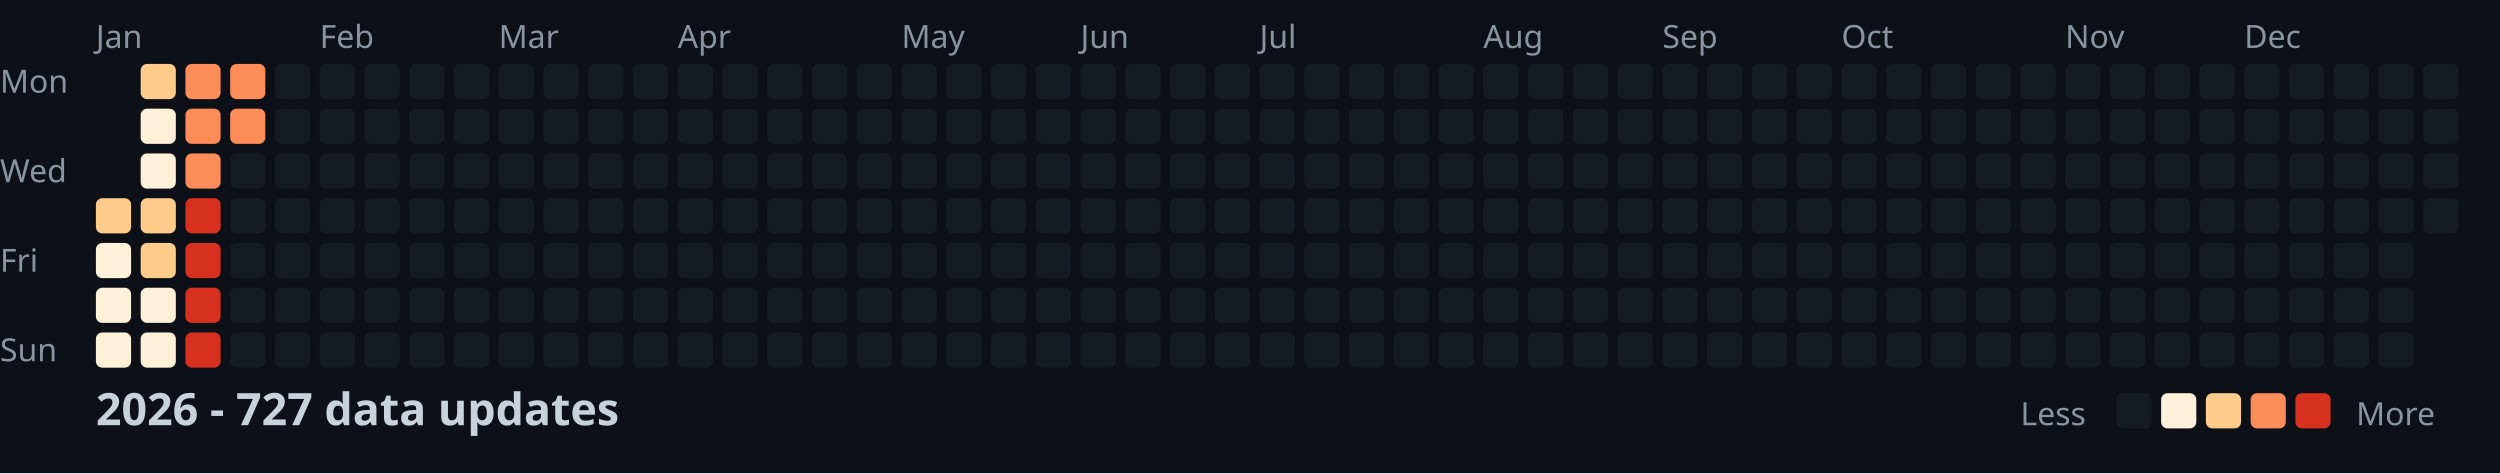
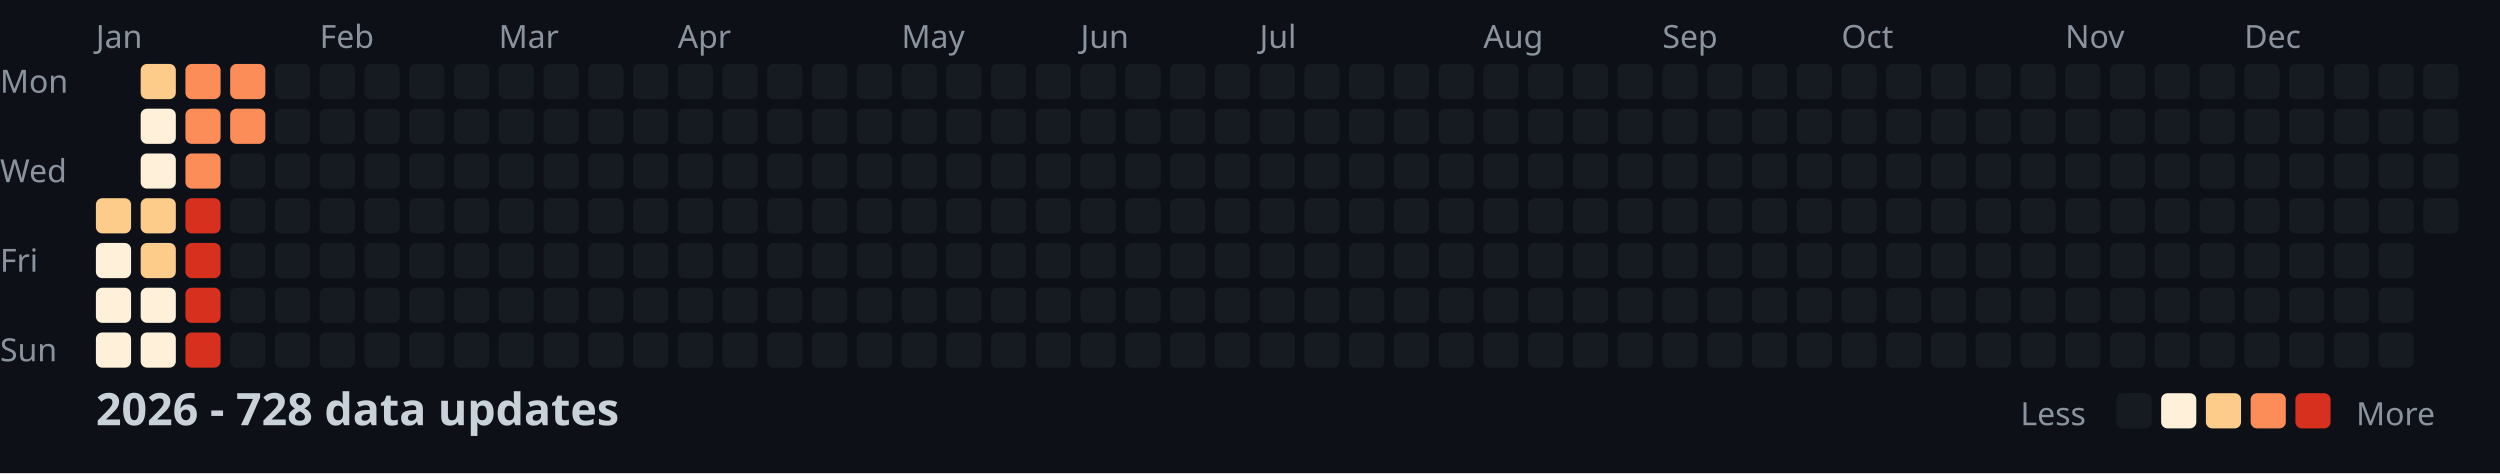
<svg xmlns="http://www.w3.org/2000/svg" width="782" height="148">
  <style>
    .month { font: 10px sans-serif; fill: #8b949e; }
    .day { font: 10px sans-serif; fill: #8b949e; }
    .title { font: bold 14px sans-serif; fill: #c9d1d9; }
    .legend { font: 10px sans-serif; fill: #8b949e; }
  </style>
  <rect width="100%" height="100%" fill="#0d1117" />
  <text x="0" y="29" class="day">Mon</text>
  <text x="0" y="57" class="day">Wed</text>
  <text x="0" y="85" class="day">Fri</text>
  <text x="0" y="113" class="day">Sun</text>
  <text x="30" y="15" class="month">Jan</text>
  <text x="100" y="15" class="month">Feb</text>
  <text x="156" y="15" class="month">Mar</text>
  <text x="212" y="15" class="month">Apr</text>
  <text x="282" y="15" class="month">May</text>
  <text x="338" y="15" class="month">Jun</text>
  <text x="394" y="15" class="month">Jul</text>
  <text x="464" y="15" class="month">Aug</text>
  <text x="520" y="15" class="month">Sep</text>
  <text x="576" y="15" class="month">Oct</text>
  <text x="646" y="15" class="month">Nov</text>
  <text x="702" y="15" class="month">Dec</text>
  <rect x="30" y="62" width="11" height="11" fill="#fdcc8a" rx="2" />
  <rect x="30" y="76" width="11" height="11" fill="#fef0d9" rx="2" />
  <rect x="30" y="90" width="11" height="11" fill="#fef0d9" rx="2" />
  <rect x="30" y="104" width="11" height="11" fill="#fef0d9" rx="2" />
  <rect x="44" y="20" width="11" height="11" fill="#fdcc8a" rx="2" />
  <rect x="44" y="34" width="11" height="11" fill="#fef0d9" rx="2" />
  <rect x="44" y="48" width="11" height="11" fill="#fef0d9" rx="2" />
  <rect x="44" y="62" width="11" height="11" fill="#fdcc8a" rx="2" />
  <rect x="44" y="76" width="11" height="11" fill="#fdcc8a" rx="2" />
  <rect x="44" y="90" width="11" height="11" fill="#fef0d9" rx="2" />
  <rect x="44" y="104" width="11" height="11" fill="#fef0d9" rx="2" />
  <rect x="58" y="20" width="11" height="11" fill="#fc8d59" rx="2" />
  <rect x="58" y="34" width="11" height="11" fill="#fc8d59" rx="2" />
  <rect x="58" y="48" width="11" height="11" fill="#fc8d59" rx="2" />
  <rect x="58" y="62" width="11" height="11" fill="#d7301f" rx="2" />
  <rect x="58" y="76" width="11" height="11" fill="#d7301f" rx="2" />
  <rect x="58" y="90" width="11" height="11" fill="#d7301f" rx="2" />
  <rect x="58" y="104" width="11" height="11" fill="#d7301f" rx="2" />
  <rect x="72" y="20" width="11" height="11" fill="#fc8d59" rx="2" />
  <rect x="72" y="34" width="11" height="11" fill="#fc8d59" rx="2" />
  <rect x="72" y="48" width="11" height="11" fill="#161b22" rx="2" />
  <rect x="72" y="62" width="11" height="11" fill="#161b22" rx="2" />
  <rect x="72" y="76" width="11" height="11" fill="#161b22" rx="2" />
  <rect x="72" y="90" width="11" height="11" fill="#161b22" rx="2" />
  <rect x="72" y="104" width="11" height="11" fill="#161b22" rx="2" />
  <rect x="86" y="20" width="11" height="11" fill="#161b22" rx="2" />
  <rect x="86" y="34" width="11" height="11" fill="#161b22" rx="2" />
  <rect x="86" y="48" width="11" height="11" fill="#161b22" rx="2" />
  <rect x="86" y="62" width="11" height="11" fill="#161b22" rx="2" />
  <rect x="86" y="76" width="11" height="11" fill="#161b22" rx="2" />
  <rect x="86" y="90" width="11" height="11" fill="#161b22" rx="2" />
  <rect x="86" y="104" width="11" height="11" fill="#161b22" rx="2" />
  <rect x="100" y="20" width="11" height="11" fill="#161b22" rx="2" />
  <rect x="100" y="34" width="11" height="11" fill="#161b22" rx="2" />
  <rect x="100" y="48" width="11" height="11" fill="#161b22" rx="2" />
  <rect x="100" y="62" width="11" height="11" fill="#161b22" rx="2" />
  <rect x="100" y="76" width="11" height="11" fill="#161b22" rx="2" />
  <rect x="100" y="90" width="11" height="11" fill="#161b22" rx="2" />
  <rect x="100" y="104" width="11" height="11" fill="#161b22" rx="2" />
  <rect x="114" y="20" width="11" height="11" fill="#161b22" rx="2" />
  <rect x="114" y="34" width="11" height="11" fill="#161b22" rx="2" />
  <rect x="114" y="48" width="11" height="11" fill="#161b22" rx="2" />
  <rect x="114" y="62" width="11" height="11" fill="#161b22" rx="2" />
  <rect x="114" y="76" width="11" height="11" fill="#161b22" rx="2" />
  <rect x="114" y="90" width="11" height="11" fill="#161b22" rx="2" />
  <rect x="114" y="104" width="11" height="11" fill="#161b22" rx="2" />
  <rect x="128" y="20" width="11" height="11" fill="#161b22" rx="2" />
  <rect x="128" y="34" width="11" height="11" fill="#161b22" rx="2" />
  <rect x="128" y="48" width="11" height="11" fill="#161b22" rx="2" />
  <rect x="128" y="62" width="11" height="11" fill="#161b22" rx="2" />
  <rect x="128" y="76" width="11" height="11" fill="#161b22" rx="2" />
  <rect x="128" y="90" width="11" height="11" fill="#161b22" rx="2" />
  <rect x="128" y="104" width="11" height="11" fill="#161b22" rx="2" />
  <rect x="142" y="20" width="11" height="11" fill="#161b22" rx="2" />
  <rect x="142" y="34" width="11" height="11" fill="#161b22" rx="2" />
  <rect x="142" y="48" width="11" height="11" fill="#161b22" rx="2" />
  <rect x="142" y="62" width="11" height="11" fill="#161b22" rx="2" />
  <rect x="142" y="76" width="11" height="11" fill="#161b22" rx="2" />
  <rect x="142" y="90" width="11" height="11" fill="#161b22" rx="2" />
  <rect x="142" y="104" width="11" height="11" fill="#161b22" rx="2" />
  <rect x="156" y="20" width="11" height="11" fill="#161b22" rx="2" />
  <rect x="156" y="34" width="11" height="11" fill="#161b22" rx="2" />
  <rect x="156" y="48" width="11" height="11" fill="#161b22" rx="2" />
  <rect x="156" y="62" width="11" height="11" fill="#161b22" rx="2" />
  <rect x="156" y="76" width="11" height="11" fill="#161b22" rx="2" />
  <rect x="156" y="90" width="11" height="11" fill="#161b22" rx="2" />
  <rect x="156" y="104" width="11" height="11" fill="#161b22" rx="2" />
  <rect x="170" y="20" width="11" height="11" fill="#161b22" rx="2" />
  <rect x="170" y="34" width="11" height="11" fill="#161b22" rx="2" />
  <rect x="170" y="48" width="11" height="11" fill="#161b22" rx="2" />
  <rect x="170" y="62" width="11" height="11" fill="#161b22" rx="2" />
  <rect x="170" y="76" width="11" height="11" fill="#161b22" rx="2" />
  <rect x="170" y="90" width="11" height="11" fill="#161b22" rx="2" />
  <rect x="170" y="104" width="11" height="11" fill="#161b22" rx="2" />
  <rect x="184" y="20" width="11" height="11" fill="#161b22" rx="2" />
  <rect x="184" y="34" width="11" height="11" fill="#161b22" rx="2" />
  <rect x="184" y="48" width="11" height="11" fill="#161b22" rx="2" />
  <rect x="184" y="62" width="11" height="11" fill="#161b22" rx="2" />
  <rect x="184" y="76" width="11" height="11" fill="#161b22" rx="2" />
  <rect x="184" y="90" width="11" height="11" fill="#161b22" rx="2" />
  <rect x="184" y="104" width="11" height="11" fill="#161b22" rx="2" />
  <rect x="198" y="20" width="11" height="11" fill="#161b22" rx="2" />
  <rect x="198" y="34" width="11" height="11" fill="#161b22" rx="2" />
  <rect x="198" y="48" width="11" height="11" fill="#161b22" rx="2" />
  <rect x="198" y="62" width="11" height="11" fill="#161b22" rx="2" />
  <rect x="198" y="76" width="11" height="11" fill="#161b22" rx="2" />
  <rect x="198" y="90" width="11" height="11" fill="#161b22" rx="2" />
  <rect x="198" y="104" width="11" height="11" fill="#161b22" rx="2" />
  <rect x="212" y="20" width="11" height="11" fill="#161b22" rx="2" />
  <rect x="212" y="34" width="11" height="11" fill="#161b22" rx="2" />
  <rect x="212" y="48" width="11" height="11" fill="#161b22" rx="2" />
  <rect x="212" y="62" width="11" height="11" fill="#161b22" rx="2" />
  <rect x="212" y="76" width="11" height="11" fill="#161b22" rx="2" />
  <rect x="212" y="90" width="11" height="11" fill="#161b22" rx="2" />
  <rect x="212" y="104" width="11" height="11" fill="#161b22" rx="2" />
  <rect x="226" y="20" width="11" height="11" fill="#161b22" rx="2" />
  <rect x="226" y="34" width="11" height="11" fill="#161b22" rx="2" />
  <rect x="226" y="48" width="11" height="11" fill="#161b22" rx="2" />
  <rect x="226" y="62" width="11" height="11" fill="#161b22" rx="2" />
  <rect x="226" y="76" width="11" height="11" fill="#161b22" rx="2" />
  <rect x="226" y="90" width="11" height="11" fill="#161b22" rx="2" />
  <rect x="226" y="104" width="11" height="11" fill="#161b22" rx="2" />
  <rect x="240" y="20" width="11" height="11" fill="#161b22" rx="2" />
  <rect x="240" y="34" width="11" height="11" fill="#161b22" rx="2" />
  <rect x="240" y="48" width="11" height="11" fill="#161b22" rx="2" />
  <rect x="240" y="62" width="11" height="11" fill="#161b22" rx="2" />
  <rect x="240" y="76" width="11" height="11" fill="#161b22" rx="2" />
  <rect x="240" y="90" width="11" height="11" fill="#161b22" rx="2" />
  <rect x="240" y="104" width="11" height="11" fill="#161b22" rx="2" />
  <rect x="254" y="20" width="11" height="11" fill="#161b22" rx="2" />
  <rect x="254" y="34" width="11" height="11" fill="#161b22" rx="2" />
  <rect x="254" y="48" width="11" height="11" fill="#161b22" rx="2" />
  <rect x="254" y="62" width="11" height="11" fill="#161b22" rx="2" />
  <rect x="254" y="76" width="11" height="11" fill="#161b22" rx="2" />
  <rect x="254" y="90" width="11" height="11" fill="#161b22" rx="2" />
  <rect x="254" y="104" width="11" height="11" fill="#161b22" rx="2" />
  <rect x="268" y="20" width="11" height="11" fill="#161b22" rx="2" />
  <rect x="268" y="34" width="11" height="11" fill="#161b22" rx="2" />
  <rect x="268" y="48" width="11" height="11" fill="#161b22" rx="2" />
  <rect x="268" y="62" width="11" height="11" fill="#161b22" rx="2" />
  <rect x="268" y="76" width="11" height="11" fill="#161b22" rx="2" />
  <rect x="268" y="90" width="11" height="11" fill="#161b22" rx="2" />
  <rect x="268" y="104" width="11" height="11" fill="#161b22" rx="2" />
  <rect x="282" y="20" width="11" height="11" fill="#161b22" rx="2" />
  <rect x="282" y="34" width="11" height="11" fill="#161b22" rx="2" />
  <rect x="282" y="48" width="11" height="11" fill="#161b22" rx="2" />
  <rect x="282" y="62" width="11" height="11" fill="#161b22" rx="2" />
  <rect x="282" y="76" width="11" height="11" fill="#161b22" rx="2" />
  <rect x="282" y="90" width="11" height="11" fill="#161b22" rx="2" />
  <rect x="282" y="104" width="11" height="11" fill="#161b22" rx="2" />
  <rect x="296" y="20" width="11" height="11" fill="#161b22" rx="2" />
  <rect x="296" y="34" width="11" height="11" fill="#161b22" rx="2" />
  <rect x="296" y="48" width="11" height="11" fill="#161b22" rx="2" />
  <rect x="296" y="62" width="11" height="11" fill="#161b22" rx="2" />
  <rect x="296" y="76" width="11" height="11" fill="#161b22" rx="2" />
  <rect x="296" y="90" width="11" height="11" fill="#161b22" rx="2" />
  <rect x="296" y="104" width="11" height="11" fill="#161b22" rx="2" />
  <rect x="310" y="20" width="11" height="11" fill="#161b22" rx="2" />
  <rect x="310" y="34" width="11" height="11" fill="#161b22" rx="2" />
  <rect x="310" y="48" width="11" height="11" fill="#161b22" rx="2" />
  <rect x="310" y="62" width="11" height="11" fill="#161b22" rx="2" />
  <rect x="310" y="76" width="11" height="11" fill="#161b22" rx="2" />
  <rect x="310" y="90" width="11" height="11" fill="#161b22" rx="2" />
  <rect x="310" y="104" width="11" height="11" fill="#161b22" rx="2" />
  <rect x="324" y="20" width="11" height="11" fill="#161b22" rx="2" />
  <rect x="324" y="34" width="11" height="11" fill="#161b22" rx="2" />
  <rect x="324" y="48" width="11" height="11" fill="#161b22" rx="2" />
  <rect x="324" y="62" width="11" height="11" fill="#161b22" rx="2" />
  <rect x="324" y="76" width="11" height="11" fill="#161b22" rx="2" />
  <rect x="324" y="90" width="11" height="11" fill="#161b22" rx="2" />
  <rect x="324" y="104" width="11" height="11" fill="#161b22" rx="2" />
  <rect x="338" y="20" width="11" height="11" fill="#161b22" rx="2" />
  <rect x="338" y="34" width="11" height="11" fill="#161b22" rx="2" />
  <rect x="338" y="48" width="11" height="11" fill="#161b22" rx="2" />
  <rect x="338" y="62" width="11" height="11" fill="#161b22" rx="2" />
  <rect x="338" y="76" width="11" height="11" fill="#161b22" rx="2" />
  <rect x="338" y="90" width="11" height="11" fill="#161b22" rx="2" />
  <rect x="338" y="104" width="11" height="11" fill="#161b22" rx="2" />
  <rect x="352" y="20" width="11" height="11" fill="#161b22" rx="2" />
  <rect x="352" y="34" width="11" height="11" fill="#161b22" rx="2" />
  <rect x="352" y="48" width="11" height="11" fill="#161b22" rx="2" />
  <rect x="352" y="62" width="11" height="11" fill="#161b22" rx="2" />
  <rect x="352" y="76" width="11" height="11" fill="#161b22" rx="2" />
  <rect x="352" y="90" width="11" height="11" fill="#161b22" rx="2" />
  <rect x="352" y="104" width="11" height="11" fill="#161b22" rx="2" />
  <rect x="366" y="20" width="11" height="11" fill="#161b22" rx="2" />
  <rect x="366" y="34" width="11" height="11" fill="#161b22" rx="2" />
  <rect x="366" y="48" width="11" height="11" fill="#161b22" rx="2" />
  <rect x="366" y="62" width="11" height="11" fill="#161b22" rx="2" />
  <rect x="366" y="76" width="11" height="11" fill="#161b22" rx="2" />
  <rect x="366" y="90" width="11" height="11" fill="#161b22" rx="2" />
  <rect x="366" y="104" width="11" height="11" fill="#161b22" rx="2" />
  <rect x="380" y="20" width="11" height="11" fill="#161b22" rx="2" />
  <rect x="380" y="34" width="11" height="11" fill="#161b22" rx="2" />
  <rect x="380" y="48" width="11" height="11" fill="#161b22" rx="2" />
  <rect x="380" y="62" width="11" height="11" fill="#161b22" rx="2" />
  <rect x="380" y="76" width="11" height="11" fill="#161b22" rx="2" />
  <rect x="380" y="90" width="11" height="11" fill="#161b22" rx="2" />
  <rect x="380" y="104" width="11" height="11" fill="#161b22" rx="2" />
  <rect x="394" y="20" width="11" height="11" fill="#161b22" rx="2" />
  <rect x="394" y="34" width="11" height="11" fill="#161b22" rx="2" />
  <rect x="394" y="48" width="11" height="11" fill="#161b22" rx="2" />
  <rect x="394" y="62" width="11" height="11" fill="#161b22" rx="2" />
  <rect x="394" y="76" width="11" height="11" fill="#161b22" rx="2" />
  <rect x="394" y="90" width="11" height="11" fill="#161b22" rx="2" />
  <rect x="394" y="104" width="11" height="11" fill="#161b22" rx="2" />
  <rect x="408" y="20" width="11" height="11" fill="#161b22" rx="2" />
  <rect x="408" y="34" width="11" height="11" fill="#161b22" rx="2" />
  <rect x="408" y="48" width="11" height="11" fill="#161b22" rx="2" />
  <rect x="408" y="62" width="11" height="11" fill="#161b22" rx="2" />
  <rect x="408" y="76" width="11" height="11" fill="#161b22" rx="2" />
  <rect x="408" y="90" width="11" height="11" fill="#161b22" rx="2" />
  <rect x="408" y="104" width="11" height="11" fill="#161b22" rx="2" />
  <rect x="422" y="20" width="11" height="11" fill="#161b22" rx="2" />
  <rect x="422" y="34" width="11" height="11" fill="#161b22" rx="2" />
  <rect x="422" y="48" width="11" height="11" fill="#161b22" rx="2" />
  <rect x="422" y="62" width="11" height="11" fill="#161b22" rx="2" />
  <rect x="422" y="76" width="11" height="11" fill="#161b22" rx="2" />
  <rect x="422" y="90" width="11" height="11" fill="#161b22" rx="2" />
  <rect x="422" y="104" width="11" height="11" fill="#161b22" rx="2" />
  <rect x="436" y="20" width="11" height="11" fill="#161b22" rx="2" />
  <rect x="436" y="34" width="11" height="11" fill="#161b22" rx="2" />
  <rect x="436" y="48" width="11" height="11" fill="#161b22" rx="2" />
  <rect x="436" y="62" width="11" height="11" fill="#161b22" rx="2" />
  <rect x="436" y="76" width="11" height="11" fill="#161b22" rx="2" />
  <rect x="436" y="90" width="11" height="11" fill="#161b22" rx="2" />
  <rect x="436" y="104" width="11" height="11" fill="#161b22" rx="2" />
  <rect x="450" y="20" width="11" height="11" fill="#161b22" rx="2" />
  <rect x="450" y="34" width="11" height="11" fill="#161b22" rx="2" />
  <rect x="450" y="48" width="11" height="11" fill="#161b22" rx="2" />
  <rect x="450" y="62" width="11" height="11" fill="#161b22" rx="2" />
  <rect x="450" y="76" width="11" height="11" fill="#161b22" rx="2" />
  <rect x="450" y="90" width="11" height="11" fill="#161b22" rx="2" />
  <rect x="450" y="104" width="11" height="11" fill="#161b22" rx="2" />
  <rect x="464" y="20" width="11" height="11" fill="#161b22" rx="2" />
  <rect x="464" y="34" width="11" height="11" fill="#161b22" rx="2" />
  <rect x="464" y="48" width="11" height="11" fill="#161b22" rx="2" />
  <rect x="464" y="62" width="11" height="11" fill="#161b22" rx="2" />
  <rect x="464" y="76" width="11" height="11" fill="#161b22" rx="2" />
  <rect x="464" y="90" width="11" height="11" fill="#161b22" rx="2" />
  <rect x="464" y="104" width="11" height="11" fill="#161b22" rx="2" />
  <rect x="478" y="20" width="11" height="11" fill="#161b22" rx="2" />
  <rect x="478" y="34" width="11" height="11" fill="#161b22" rx="2" />
  <rect x="478" y="48" width="11" height="11" fill="#161b22" rx="2" />
  <rect x="478" y="62" width="11" height="11" fill="#161b22" rx="2" />
  <rect x="478" y="76" width="11" height="11" fill="#161b22" rx="2" />
  <rect x="478" y="90" width="11" height="11" fill="#161b22" rx="2" />
  <rect x="478" y="104" width="11" height="11" fill="#161b22" rx="2" />
  <rect x="492" y="20" width="11" height="11" fill="#161b22" rx="2" />
  <rect x="492" y="34" width="11" height="11" fill="#161b22" rx="2" />
  <rect x="492" y="48" width="11" height="11" fill="#161b22" rx="2" />
  <rect x="492" y="62" width="11" height="11" fill="#161b22" rx="2" />
  <rect x="492" y="76" width="11" height="11" fill="#161b22" rx="2" />
  <rect x="492" y="90" width="11" height="11" fill="#161b22" rx="2" />
  <rect x="492" y="104" width="11" height="11" fill="#161b22" rx="2" />
  <rect x="506" y="20" width="11" height="11" fill="#161b22" rx="2" />
  <rect x="506" y="34" width="11" height="11" fill="#161b22" rx="2" />
  <rect x="506" y="48" width="11" height="11" fill="#161b22" rx="2" />
  <rect x="506" y="62" width="11" height="11" fill="#161b22" rx="2" />
  <rect x="506" y="76" width="11" height="11" fill="#161b22" rx="2" />
  <rect x="506" y="90" width="11" height="11" fill="#161b22" rx="2" />
  <rect x="506" y="104" width="11" height="11" fill="#161b22" rx="2" />
  <rect x="520" y="20" width="11" height="11" fill="#161b22" rx="2" />
  <rect x="520" y="34" width="11" height="11" fill="#161b22" rx="2" />
  <rect x="520" y="48" width="11" height="11" fill="#161b22" rx="2" />
  <rect x="520" y="62" width="11" height="11" fill="#161b22" rx="2" />
  <rect x="520" y="76" width="11" height="11" fill="#161b22" rx="2" />
  <rect x="520" y="90" width="11" height="11" fill="#161b22" rx="2" />
  <rect x="520" y="104" width="11" height="11" fill="#161b22" rx="2" />
  <rect x="534" y="20" width="11" height="11" fill="#161b22" rx="2" />
  <rect x="534" y="34" width="11" height="11" fill="#161b22" rx="2" />
  <rect x="534" y="48" width="11" height="11" fill="#161b22" rx="2" />
  <rect x="534" y="62" width="11" height="11" fill="#161b22" rx="2" />
  <rect x="534" y="76" width="11" height="11" fill="#161b22" rx="2" />
  <rect x="534" y="90" width="11" height="11" fill="#161b22" rx="2" />
  <rect x="534" y="104" width="11" height="11" fill="#161b22" rx="2" />
  <rect x="548" y="20" width="11" height="11" fill="#161b22" rx="2" />
  <rect x="548" y="34" width="11" height="11" fill="#161b22" rx="2" />
  <rect x="548" y="48" width="11" height="11" fill="#161b22" rx="2" />
  <rect x="548" y="62" width="11" height="11" fill="#161b22" rx="2" />
  <rect x="548" y="76" width="11" height="11" fill="#161b22" rx="2" />
  <rect x="548" y="90" width="11" height="11" fill="#161b22" rx="2" />
  <rect x="548" y="104" width="11" height="11" fill="#161b22" rx="2" />
  <rect x="562" y="20" width="11" height="11" fill="#161b22" rx="2" />
  <rect x="562" y="34" width="11" height="11" fill="#161b22" rx="2" />
  <rect x="562" y="48" width="11" height="11" fill="#161b22" rx="2" />
  <rect x="562" y="62" width="11" height="11" fill="#161b22" rx="2" />
  <rect x="562" y="76" width="11" height="11" fill="#161b22" rx="2" />
  <rect x="562" y="90" width="11" height="11" fill="#161b22" rx="2" />
  <rect x="562" y="104" width="11" height="11" fill="#161b22" rx="2" />
  <rect x="576" y="20" width="11" height="11" fill="#161b22" rx="2" />
  <rect x="576" y="34" width="11" height="11" fill="#161b22" rx="2" />
  <rect x="576" y="48" width="11" height="11" fill="#161b22" rx="2" />
  <rect x="576" y="62" width="11" height="11" fill="#161b22" rx="2" />
  <rect x="576" y="76" width="11" height="11" fill="#161b22" rx="2" />
  <rect x="576" y="90" width="11" height="11" fill="#161b22" rx="2" />
  <rect x="576" y="104" width="11" height="11" fill="#161b22" rx="2" />
  <rect x="590" y="20" width="11" height="11" fill="#161b22" rx="2" />
  <rect x="590" y="34" width="11" height="11" fill="#161b22" rx="2" />
  <rect x="590" y="48" width="11" height="11" fill="#161b22" rx="2" />
  <rect x="590" y="62" width="11" height="11" fill="#161b22" rx="2" />
  <rect x="590" y="76" width="11" height="11" fill="#161b22" rx="2" />
  <rect x="590" y="90" width="11" height="11" fill="#161b22" rx="2" />
  <rect x="590" y="104" width="11" height="11" fill="#161b22" rx="2" />
  <rect x="604" y="20" width="11" height="11" fill="#161b22" rx="2" />
  <rect x="604" y="34" width="11" height="11" fill="#161b22" rx="2" />
  <rect x="604" y="48" width="11" height="11" fill="#161b22" rx="2" />
  <rect x="604" y="62" width="11" height="11" fill="#161b22" rx="2" />
  <rect x="604" y="76" width="11" height="11" fill="#161b22" rx="2" />
  <rect x="604" y="90" width="11" height="11" fill="#161b22" rx="2" />
  <rect x="604" y="104" width="11" height="11" fill="#161b22" rx="2" />
  <rect x="618" y="20" width="11" height="11" fill="#161b22" rx="2" />
  <rect x="618" y="34" width="11" height="11" fill="#161b22" rx="2" />
  <rect x="618" y="48" width="11" height="11" fill="#161b22" rx="2" />
  <rect x="618" y="62" width="11" height="11" fill="#161b22" rx="2" />
  <rect x="618" y="76" width="11" height="11" fill="#161b22" rx="2" />
  <rect x="618" y="90" width="11" height="11" fill="#161b22" rx="2" />
  <rect x="618" y="104" width="11" height="11" fill="#161b22" rx="2" />
  <rect x="632" y="20" width="11" height="11" fill="#161b22" rx="2" />
  <rect x="632" y="34" width="11" height="11" fill="#161b22" rx="2" />
  <rect x="632" y="48" width="11" height="11" fill="#161b22" rx="2" />
  <rect x="632" y="62" width="11" height="11" fill="#161b22" rx="2" />
  <rect x="632" y="76" width="11" height="11" fill="#161b22" rx="2" />
  <rect x="632" y="90" width="11" height="11" fill="#161b22" rx="2" />
  <rect x="632" y="104" width="11" height="11" fill="#161b22" rx="2" />
  <rect x="646" y="20" width="11" height="11" fill="#161b22" rx="2" />
  <rect x="646" y="34" width="11" height="11" fill="#161b22" rx="2" />
  <rect x="646" y="48" width="11" height="11" fill="#161b22" rx="2" />
  <rect x="646" y="62" width="11" height="11" fill="#161b22" rx="2" />
  <rect x="646" y="76" width="11" height="11" fill="#161b22" rx="2" />
  <rect x="646" y="90" width="11" height="11" fill="#161b22" rx="2" />
  <rect x="646" y="104" width="11" height="11" fill="#161b22" rx="2" />
  <rect x="660" y="20" width="11" height="11" fill="#161b22" rx="2" />
  <rect x="660" y="34" width="11" height="11" fill="#161b22" rx="2" />
  <rect x="660" y="48" width="11" height="11" fill="#161b22" rx="2" />
  <rect x="660" y="62" width="11" height="11" fill="#161b22" rx="2" />
  <rect x="660" y="76" width="11" height="11" fill="#161b22" rx="2" />
  <rect x="660" y="90" width="11" height="11" fill="#161b22" rx="2" />
  <rect x="660" y="104" width="11" height="11" fill="#161b22" rx="2" />
  <rect x="674" y="20" width="11" height="11" fill="#161b22" rx="2" />
  <rect x="674" y="34" width="11" height="11" fill="#161b22" rx="2" />
  <rect x="674" y="48" width="11" height="11" fill="#161b22" rx="2" />
  <rect x="674" y="62" width="11" height="11" fill="#161b22" rx="2" />
  <rect x="674" y="76" width="11" height="11" fill="#161b22" rx="2" />
  <rect x="674" y="90" width="11" height="11" fill="#161b22" rx="2" />
  <rect x="674" y="104" width="11" height="11" fill="#161b22" rx="2" />
  <rect x="688" y="20" width="11" height="11" fill="#161b22" rx="2" />
  <rect x="688" y="34" width="11" height="11" fill="#161b22" rx="2" />
  <rect x="688" y="48" width="11" height="11" fill="#161b22" rx="2" />
  <rect x="688" y="62" width="11" height="11" fill="#161b22" rx="2" />
  <rect x="688" y="76" width="11" height="11" fill="#161b22" rx="2" />
  <rect x="688" y="90" width="11" height="11" fill="#161b22" rx="2" />
  <rect x="688" y="104" width="11" height="11" fill="#161b22" rx="2" />
  <rect x="702" y="20" width="11" height="11" fill="#161b22" rx="2" />
  <rect x="702" y="34" width="11" height="11" fill="#161b22" rx="2" />
  <rect x="702" y="48" width="11" height="11" fill="#161b22" rx="2" />
  <rect x="702" y="62" width="11" height="11" fill="#161b22" rx="2" />
  <rect x="702" y="76" width="11" height="11" fill="#161b22" rx="2" />
  <rect x="702" y="90" width="11" height="11" fill="#161b22" rx="2" />
  <rect x="702" y="104" width="11" height="11" fill="#161b22" rx="2" />
  <rect x="716" y="20" width="11" height="11" fill="#161b22" rx="2" />
  <rect x="716" y="34" width="11" height="11" fill="#161b22" rx="2" />
  <rect x="716" y="48" width="11" height="11" fill="#161b22" rx="2" />
  <rect x="716" y="62" width="11" height="11" fill="#161b22" rx="2" />
  <rect x="716" y="76" width="11" height="11" fill="#161b22" rx="2" />
  <rect x="716" y="90" width="11" height="11" fill="#161b22" rx="2" />
  <rect x="716" y="104" width="11" height="11" fill="#161b22" rx="2" />
  <rect x="730" y="20" width="11" height="11" fill="#161b22" rx="2" />
  <rect x="730" y="34" width="11" height="11" fill="#161b22" rx="2" />
  <rect x="730" y="48" width="11" height="11" fill="#161b22" rx="2" />
  <rect x="730" y="62" width="11" height="11" fill="#161b22" rx="2" />
  <rect x="730" y="76" width="11" height="11" fill="#161b22" rx="2" />
  <rect x="730" y="90" width="11" height="11" fill="#161b22" rx="2" />
  <rect x="730" y="104" width="11" height="11" fill="#161b22" rx="2" />
  <rect x="744" y="20" width="11" height="11" fill="#161b22" rx="2" />
  <rect x="744" y="34" width="11" height="11" fill="#161b22" rx="2" />
  <rect x="744" y="48" width="11" height="11" fill="#161b22" rx="2" />
  <rect x="744" y="62" width="11" height="11" fill="#161b22" rx="2" />
  <rect x="744" y="76" width="11" height="11" fill="#161b22" rx="2" />
  <rect x="744" y="90" width="11" height="11" fill="#161b22" rx="2" />
  <rect x="744" y="104" width="11" height="11" fill="#161b22" rx="2" />
  <rect x="758" y="20" width="11" height="11" fill="#161b22" rx="2" />
  <rect x="758" y="34" width="11" height="11" fill="#161b22" rx="2" />
  <rect x="758" y="48" width="11" height="11" fill="#161b22" rx="2" />
  <rect x="758" y="62" width="11" height="11" fill="#161b22" rx="2" />
-   <text x="30" y="133" class="title">2026 - 727 data updates</text>
+   <text x="30" y="133" class="title">2026 - 728 data updates</text>
  <text x="632" y="133" class="legend">Less</text>
  <rect x="662" y="123" width="11" height="11" fill="#161b22" rx="2" />
  <rect x="676" y="123" width="11" height="11" fill="#fef0d9" rx="2" />
  <rect x="690" y="123" width="11" height="11" fill="#fdcc8a" rx="2" />
  <rect x="704" y="123" width="11" height="11" fill="#fc8d59" rx="2" />
  <rect x="718" y="123" width="11" height="11" fill="#d7301f" rx="2" />
  <text x="737" y="133" class="legend">More</text>
</svg>
